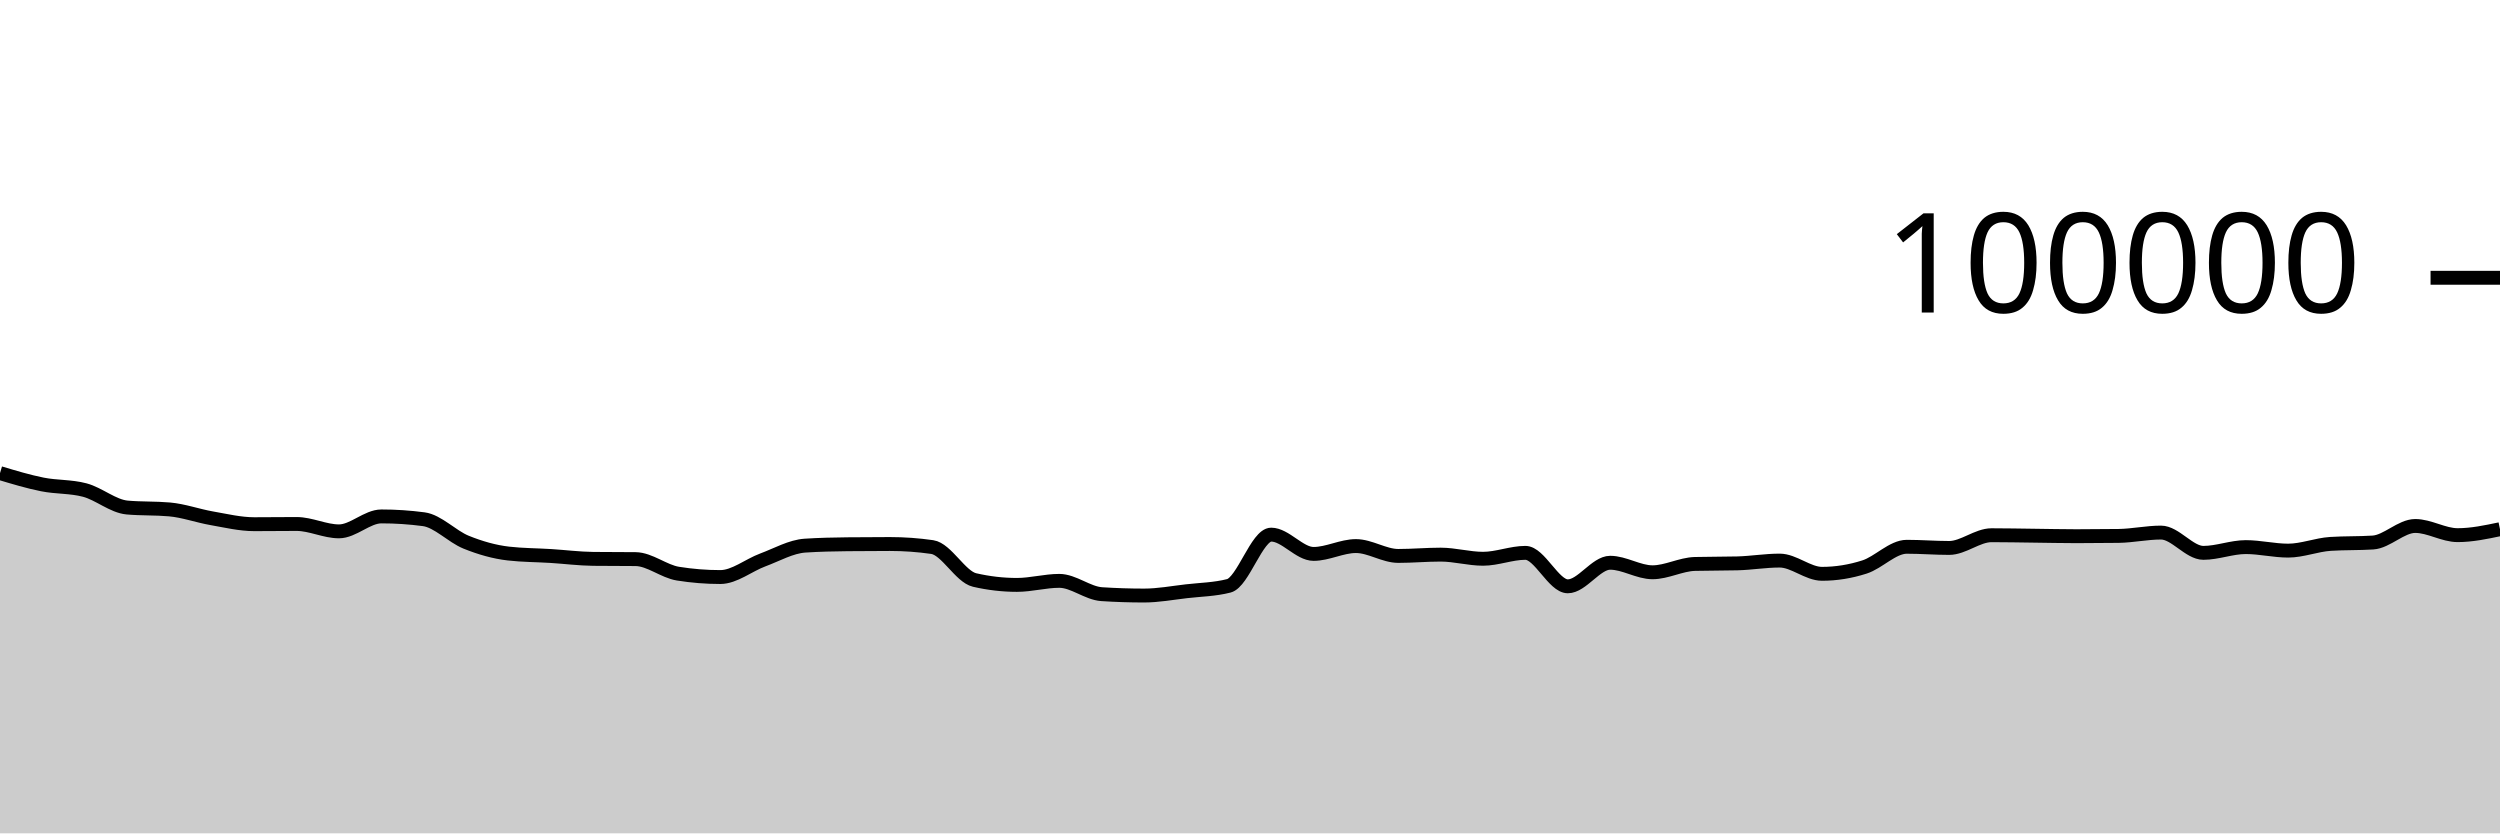
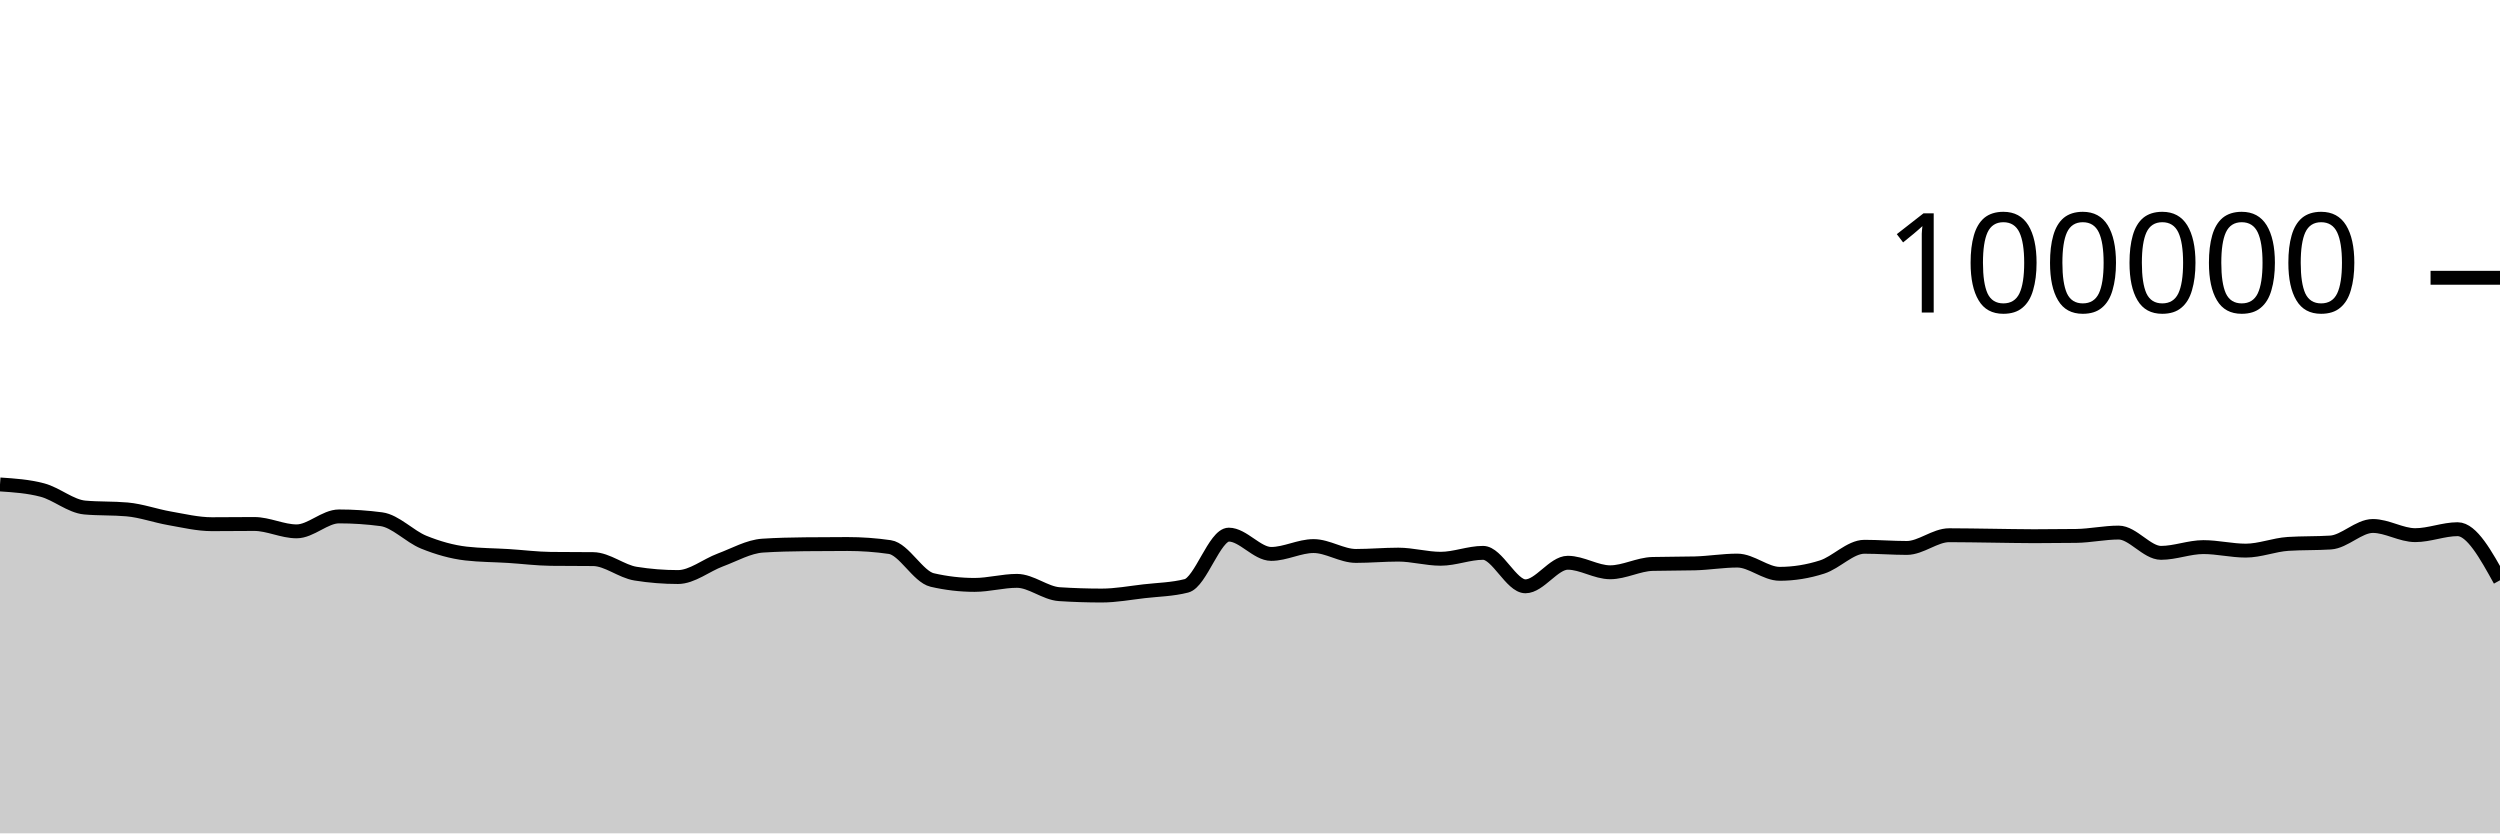
<svg xmlns="http://www.w3.org/2000/svg" viewBox="0 0 180 60">
  <g transform="translate(0,20)">
-     <path class="area" fill="rgba(0, 0, 0, 0.2)" d="M0,14.064C1.017,14.37,2.034,14.677,3.051,14.88C4.068,15.083,5.085,15.015,6.102,15.284C7.119,15.553,8.136,16.451,9.153,16.542C10.169,16.633,11.186,16.587,12.203,16.678C13.22,16.769,14.237,17.14,15.254,17.317C16.271,17.494,17.288,17.742,18.305,17.742C19.322,17.742,20.339,17.727,21.356,17.727C22.373,17.727,23.39,18.258,24.407,18.258C25.424,18.258,26.441,17.182,27.458,17.182C28.475,17.182,29.492,17.249,30.508,17.384C31.525,17.519,32.542,18.625,33.559,19.037C34.576,19.449,35.593,19.739,36.61,19.856C37.627,19.973,38.644,19.968,39.661,20.032C40.678,20.096,41.695,20.227,42.712,20.239C43.729,20.25,44.746,20.245,45.763,20.256C46.78,20.267,47.797,21.141,48.814,21.303C49.831,21.466,50.847,21.547,51.864,21.547C52.881,21.547,53.898,20.695,54.915,20.318C55.932,19.941,56.949,19.351,57.966,19.285C58.983,19.219,60,19.197,61.017,19.186C62.034,19.175,63.051,19.169,64.068,19.169C65.085,19.169,66.102,19.242,67.119,19.388C68.136,19.535,69.153,21.524,70.169,21.76C71.186,21.995,72.203,22.113,73.22,22.113C74.237,22.113,75.254,21.822,76.271,21.822C77.288,21.822,78.305,22.713,79.322,22.78C80.339,22.846,81.356,22.879,82.373,22.879C83.39,22.879,84.407,22.687,85.424,22.57C86.441,22.453,87.458,22.44,88.475,22.18C89.492,21.92,90.508,18.493,91.525,18.493C92.542,18.493,93.559,19.882,94.576,19.882C95.593,19.882,96.61,19.317,97.627,19.317C98.644,19.317,99.661,20.027,100.678,20.027C101.695,20.027,102.712,19.933,103.729,19.933C104.746,19.933,105.763,20.231,106.78,20.231C107.797,20.231,108.814,19.805,109.831,19.805C110.847,19.805,111.864,22.215,112.881,22.215C113.898,22.215,114.915,20.518,115.932,20.518C116.949,20.518,117.966,21.204,118.983,21.204C120,21.204,121.017,20.631,122.034,20.604C123.051,20.577,124.068,20.59,125.085,20.563C126.102,20.536,127.119,20.362,128.136,20.362C129.153,20.362,130.169,21.315,131.186,21.315C132.203,21.315,133.22,21.151,134.237,20.826C135.254,20.502,136.271,19.368,137.288,19.368C138.305,19.368,139.322,19.452,140.339,19.452C141.356,19.452,142.373,18.536,143.39,18.536C144.407,18.536,145.424,18.558,146.441,18.57C147.458,18.582,148.475,18.607,149.492,18.607C150.508,18.607,151.525,18.6,152.542,18.586C153.559,18.571,154.576,18.345,155.593,18.345C156.61,18.345,157.627,19.806,158.644,19.806C159.661,19.806,160.678,19.391,161.695,19.391C162.712,19.391,163.729,19.645,164.746,19.645C165.763,19.645,166.78,19.225,167.797,19.16C168.814,19.095,169.831,19.127,170.847,19.062C171.864,18.997,172.881,17.87,173.898,17.87C174.915,17.87,175.932,18.531,176.949,18.531C177.966,18.531,178.983,18.317,180,18.102L180,40C178.983,40,177.966,40,176.949,40C175.932,40,174.915,40,173.898,40C172.881,40,171.864,40,170.847,40C169.831,40,168.814,40,167.797,40C166.78,40,165.763,40,164.746,40C163.729,40,162.712,40,161.695,40C160.678,40,159.661,40,158.644,40C157.627,40,156.61,40,155.593,40C154.576,40,153.559,40,152.542,40C151.525,40,150.508,40,149.492,40C148.475,40,147.458,40,146.441,40C145.424,40,144.407,40,143.39,40C142.373,40,141.356,40,140.339,40C139.322,40,138.305,40,137.288,40C136.271,40,135.254,40,134.237,40C133.22,40,132.203,40,131.186,40C130.169,40,129.153,40,128.136,40C127.119,40,126.102,40,125.085,40C124.068,40,123.051,40,122.034,40C121.017,40,120,40,118.983,40C117.966,40,116.949,40,115.932,40C114.915,40,113.898,40,112.881,40C111.864,40,110.847,40,109.831,40C108.814,40,107.797,40,106.78,40C105.763,40,104.746,40,103.729,40C102.712,40,101.695,40,100.678,40C99.661,40,98.644,40,97.627,40C96.61,40,95.593,40,94.576,40C93.559,40,92.542,40,91.525,40C90.508,40,89.492,40,88.475,40C87.458,40,86.441,40,85.424,40C84.407,40,83.39,40,82.373,40C81.356,40,80.339,40,79.322,40C78.305,40,77.288,40,76.271,40C75.254,40,74.237,40,73.22,40C72.203,40,71.186,40,70.169,40C69.153,40,68.136,40,67.119,40C66.102,40,65.085,40,64.068,40C63.051,40,62.034,40,61.017,40C60,40,58.983,40,57.966,40C56.949,40,55.932,40,54.915,40C53.898,40,52.881,40,51.864,40C50.847,40,49.831,40,48.814,40C47.797,40,46.78,40,45.763,40C44.746,40,43.729,40,42.712,40C41.695,40,40.678,40,39.661,40C38.644,40,37.627,40,36.61,40C35.593,40,34.576,40,33.559,40C32.542,40,31.525,40,30.508,40C29.492,40,28.475,40,27.458,40C26.441,40,25.424,40,24.407,40C23.39,40,22.373,40,21.356,40C20.339,40,19.322,40,18.305,40C17.288,40,16.271,40,15.254,40C14.237,40,13.22,40,12.203,40C11.186,40,10.169,40,9.153,40C8.136,40,7.119,40,6.102,40C5.085,40,4.068,40,3.051,40C2.034,40,1.017,40,0,40Z" />
-     <path class="line" stroke="black" fill="none" d="M0,14.064C1.017,14.37,2.034,14.677,3.051,14.88C4.068,15.083,5.085,15.015,6.102,15.284C7.119,15.553,8.136,16.451,9.153,16.542C10.169,16.633,11.186,16.587,12.203,16.678C13.22,16.769,14.237,17.14,15.254,17.317C16.271,17.494,17.288,17.742,18.305,17.742C19.322,17.742,20.339,17.727,21.356,17.727C22.373,17.727,23.39,18.258,24.407,18.258C25.424,18.258,26.441,17.182,27.458,17.182C28.475,17.182,29.492,17.249,30.508,17.384C31.525,17.519,32.542,18.625,33.559,19.037C34.576,19.449,35.593,19.739,36.61,19.856C37.627,19.973,38.644,19.968,39.661,20.032C40.678,20.096,41.695,20.227,42.712,20.239C43.729,20.25,44.746,20.245,45.763,20.256C46.78,20.267,47.797,21.141,48.814,21.303C49.831,21.466,50.847,21.547,51.864,21.547C52.881,21.547,53.898,20.695,54.915,20.318C55.932,19.941,56.949,19.351,57.966,19.285C58.983,19.219,60,19.197,61.017,19.186C62.034,19.175,63.051,19.169,64.068,19.169C65.085,19.169,66.102,19.242,67.119,19.388C68.136,19.535,69.153,21.524,70.169,21.76C71.186,21.995,72.203,22.113,73.22,22.113C74.237,22.113,75.254,21.822,76.271,21.822C77.288,21.822,78.305,22.713,79.322,22.78C80.339,22.846,81.356,22.879,82.373,22.879C83.39,22.879,84.407,22.687,85.424,22.57C86.441,22.453,87.458,22.44,88.475,22.18C89.492,21.92,90.508,18.493,91.525,18.493C92.542,18.493,93.559,19.882,94.576,19.882C95.593,19.882,96.61,19.317,97.627,19.317C98.644,19.317,99.661,20.027,100.678,20.027C101.695,20.027,102.712,19.933,103.729,19.933C104.746,19.933,105.763,20.231,106.78,20.231C107.797,20.231,108.814,19.805,109.831,19.805C110.847,19.805,111.864,22.215,112.881,22.215C113.898,22.215,114.915,20.518,115.932,20.518C116.949,20.518,117.966,21.204,118.983,21.204C120,21.204,121.017,20.631,122.034,20.604C123.051,20.577,124.068,20.59,125.085,20.563C126.102,20.536,127.119,20.362,128.136,20.362C129.153,20.362,130.169,21.315,131.186,21.315C132.203,21.315,133.22,21.151,134.237,20.826C135.254,20.502,136.271,19.368,137.288,19.368C138.305,19.368,139.322,19.452,140.339,19.452C141.356,19.452,142.373,18.536,143.39,18.536C144.407,18.536,145.424,18.558,146.441,18.57C147.458,18.582,148.475,18.607,149.492,18.607C150.508,18.607,151.525,18.6,152.542,18.586C153.559,18.571,154.576,18.345,155.593,18.345C156.61,18.345,157.627,19.806,158.644,19.806C159.661,19.806,160.678,19.391,161.695,19.391C162.712,19.391,163.729,19.645,164.746,19.645C165.763,19.645,166.78,19.225,167.797,19.16C168.814,19.095,169.831,19.127,170.847,19.062C171.864,18.997,172.881,17.87,173.898,17.87C174.915,17.87,175.932,18.531,176.949,18.531C177.966,18.531,178.983,18.317,180,18.102" />
+     <path class="area" fill="rgba(0, 0, 0, 0.2)" d="M0,14.88C1.017,14.947,2.034,15.015,3.051,15.284C4.068,15.553,5.085,16.451,6.102,16.542C7.119,16.633,8.136,16.587,9.153,16.678C10.169,16.769,11.186,17.14,12.203,17.317C13.22,17.494,14.237,17.742,15.254,17.742C16.271,17.742,17.288,17.727,18.305,17.727C19.322,17.727,20.339,18.258,21.356,18.258C22.373,18.258,23.39,17.182,24.407,17.182C25.424,17.182,26.441,17.249,27.458,17.384C28.475,17.519,29.492,18.625,30.508,19.037C31.525,19.449,32.542,19.739,33.559,19.856C34.576,19.973,35.593,19.968,36.61,20.032C37.627,20.096,38.644,20.227,39.661,20.239C40.678,20.25,41.695,20.245,42.712,20.256C43.729,20.267,44.746,21.141,45.763,21.303C46.78,21.466,47.797,21.547,48.814,21.547C49.831,21.547,50.847,20.695,51.864,20.318C52.881,19.941,53.898,19.351,54.915,19.285C55.932,19.219,56.949,19.197,57.966,19.186C58.983,19.175,60,19.169,61.017,19.169C62.034,19.169,63.051,19.242,64.068,19.388C65.085,19.535,66.102,21.524,67.119,21.76C68.136,21.995,69.153,22.113,70.169,22.113C71.186,22.113,72.203,21.822,73.22,21.822C74.237,21.822,75.254,22.713,76.271,22.78C77.288,22.846,78.305,22.879,79.322,22.879C80.339,22.879,81.356,22.687,82.373,22.57C83.39,22.453,84.407,22.44,85.424,22.18C86.441,21.92,87.458,18.493,88.475,18.493C89.492,18.493,90.508,19.882,91.525,19.882C92.542,19.882,93.559,19.317,94.576,19.317C95.593,19.317,96.61,20.027,97.627,20.027C98.644,20.027,99.661,19.933,100.678,19.933C101.695,19.933,102.712,20.231,103.729,20.231C104.746,20.231,105.763,19.805,106.78,19.805C107.797,19.805,108.814,22.215,109.831,22.215C110.847,22.215,111.864,20.518,112.881,20.518C113.898,20.518,114.915,21.204,115.932,21.204C116.949,21.204,117.966,20.631,118.983,20.604C120,20.577,121.017,20.59,122.034,20.563C123.051,20.536,124.068,20.362,125.085,20.362C126.102,20.362,127.119,21.315,128.136,21.315C129.153,21.315,130.169,21.151,131.186,20.826C132.203,20.502,133.22,19.368,134.237,19.368C135.254,19.368,136.271,19.452,137.288,19.452C138.305,19.452,139.322,18.536,140.339,18.536C141.356,18.536,142.373,18.558,143.39,18.57C144.407,18.582,145.424,18.607,146.441,18.607C147.458,18.607,148.475,18.6,149.492,18.586C150.508,18.571,151.525,18.345,152.542,18.345C153.559,18.345,154.576,19.806,155.593,19.806C156.61,19.806,157.627,19.391,158.644,19.391C159.661,19.391,160.678,19.645,161.695,19.645C162.712,19.645,163.729,19.225,164.746,19.16C165.763,19.095,166.78,19.127,167.797,19.062C168.814,18.997,169.831,17.87,170.847,17.87C171.864,17.87,172.881,18.531,173.898,18.531C174.915,18.531,175.932,18.102,176.949,18.102C177.966,18.102,178.983,19.941,180,21.779L180,40C178.983,40,177.966,40,176.949,40C175.932,40,174.915,40,173.898,40C172.881,40,171.864,40,170.847,40C169.831,40,168.814,40,167.797,40C166.78,40,165.763,40,164.746,40C163.729,40,162.712,40,161.695,40C160.678,40,159.661,40,158.644,40C157.627,40,156.61,40,155.593,40C154.576,40,153.559,40,152.542,40C151.525,40,150.508,40,149.492,40C148.475,40,147.458,40,146.441,40C145.424,40,144.407,40,143.39,40C142.373,40,141.356,40,140.339,40C139.322,40,138.305,40,137.288,40C136.271,40,135.254,40,134.237,40C133.22,40,132.203,40,131.186,40C130.169,40,129.153,40,128.136,40C127.119,40,126.102,40,125.085,40C124.068,40,123.051,40,122.034,40C121.017,40,120,40,118.983,40C117.966,40,116.949,40,115.932,40C114.915,40,113.898,40,112.881,40C111.864,40,110.847,40,109.831,40C108.814,40,107.797,40,106.78,40C105.763,40,104.746,40,103.729,40C102.712,40,101.695,40,100.678,40C99.661,40,98.644,40,97.627,40C96.61,40,95.593,40,94.576,40C93.559,40,92.542,40,91.525,40C90.508,40,89.492,40,88.475,40C87.458,40,86.441,40,85.424,40C84.407,40,83.39,40,82.373,40C81.356,40,80.339,40,79.322,40C78.305,40,77.288,40,76.271,40C75.254,40,74.237,40,73.22,40C72.203,40,71.186,40,70.169,40C69.153,40,68.136,40,67.119,40C66.102,40,65.085,40,64.068,40C63.051,40,62.034,40,61.017,40C60,40,58.983,40,57.966,40C56.949,40,55.932,40,54.915,40C53.898,40,52.881,40,51.864,40C50.847,40,49.831,40,48.814,40C47.797,40,46.78,40,45.763,40C44.746,40,43.729,40,42.712,40C41.695,40,40.678,40,39.661,40C38.644,40,37.627,40,36.61,40C35.593,40,34.576,40,33.559,40C32.542,40,31.525,40,30.508,40C29.492,40,28.475,40,27.458,40C26.441,40,25.424,40,24.407,40C23.39,40,22.373,40,21.356,40C20.339,40,19.322,40,18.305,40C17.288,40,16.271,40,15.254,40C14.237,40,13.22,40,12.203,40C11.186,40,10.169,40,9.153,40C8.136,40,7.119,40,6.102,40C5.085,40,4.068,40,3.051,40C2.034,40,1.017,40,0,40Z" />
+     <path class="line" stroke="black" fill="none" d="M0,14.88C1.017,14.947,2.034,15.015,3.051,15.284C4.068,15.553,5.085,16.451,6.102,16.542C7.119,16.633,8.136,16.587,9.153,16.678C10.169,16.769,11.186,17.14,12.203,17.317C13.22,17.494,14.237,17.742,15.254,17.742C16.271,17.742,17.288,17.727,18.305,17.727C19.322,17.727,20.339,18.258,21.356,18.258C22.373,18.258,23.39,17.182,24.407,17.182C25.424,17.182,26.441,17.249,27.458,17.384C28.475,17.519,29.492,18.625,30.508,19.037C31.525,19.449,32.542,19.739,33.559,19.856C34.576,19.973,35.593,19.968,36.61,20.032C37.627,20.096,38.644,20.227,39.661,20.239C40.678,20.25,41.695,20.245,42.712,20.256C43.729,20.267,44.746,21.141,45.763,21.303C46.78,21.466,47.797,21.547,48.814,21.547C49.831,21.547,50.847,20.695,51.864,20.318C52.881,19.941,53.898,19.351,54.915,19.285C55.932,19.219,56.949,19.197,57.966,19.186C58.983,19.175,60,19.169,61.017,19.169C62.034,19.169,63.051,19.242,64.068,19.388C65.085,19.535,66.102,21.524,67.119,21.76C68.136,21.995,69.153,22.113,70.169,22.113C71.186,22.113,72.203,21.822,73.22,21.822C74.237,21.822,75.254,22.713,76.271,22.78C77.288,22.846,78.305,22.879,79.322,22.879C80.339,22.879,81.356,22.687,82.373,22.57C83.39,22.453,84.407,22.44,85.424,22.18C86.441,21.92,87.458,18.493,88.475,18.493C89.492,18.493,90.508,19.882,91.525,19.882C92.542,19.882,93.559,19.317,94.576,19.317C95.593,19.317,96.61,20.027,97.627,20.027C98.644,20.027,99.661,19.933,100.678,19.933C101.695,19.933,102.712,20.231,103.729,20.231C104.746,20.231,105.763,19.805,106.78,19.805C107.797,19.805,108.814,22.215,109.831,22.215C110.847,22.215,111.864,20.518,112.881,20.518C113.898,20.518,114.915,21.204,115.932,21.204C116.949,21.204,117.966,20.631,118.983,20.604C120,20.577,121.017,20.59,122.034,20.563C123.051,20.536,124.068,20.362,125.085,20.362C126.102,20.362,127.119,21.315,128.136,21.315C129.153,21.315,130.169,21.151,131.186,20.826C132.203,20.502,133.22,19.368,134.237,19.368C135.254,19.368,136.271,19.452,137.288,19.452C138.305,19.452,139.322,18.536,140.339,18.536C141.356,18.536,142.373,18.558,143.39,18.57C144.407,18.582,145.424,18.607,146.441,18.607C147.458,18.607,148.475,18.6,149.492,18.586C150.508,18.571,151.525,18.345,152.542,18.345C153.559,18.345,154.576,19.806,155.593,19.806C156.61,19.806,157.627,19.391,158.644,19.391C159.661,19.391,160.678,19.645,161.695,19.645C162.712,19.645,163.729,19.225,164.746,19.16C165.763,19.095,166.78,19.127,167.797,19.062C168.814,18.997,169.831,17.87,170.847,17.87C171.864,17.87,172.881,18.531,173.898,18.531C174.915,18.531,175.932,18.102,176.949,18.102C177.966,18.102,178.983,19.941,180,21.779" />
    <path class="axis-ceiling" stroke-width="1" stroke="black" fill="none" d="M175,0L180,0" />
    <text class="axis-ceiling-label" font-family="sans-serif" text-anchor="end" font-size="10px" x="170" y="2.5">100000</text>
  </g>
</svg>
